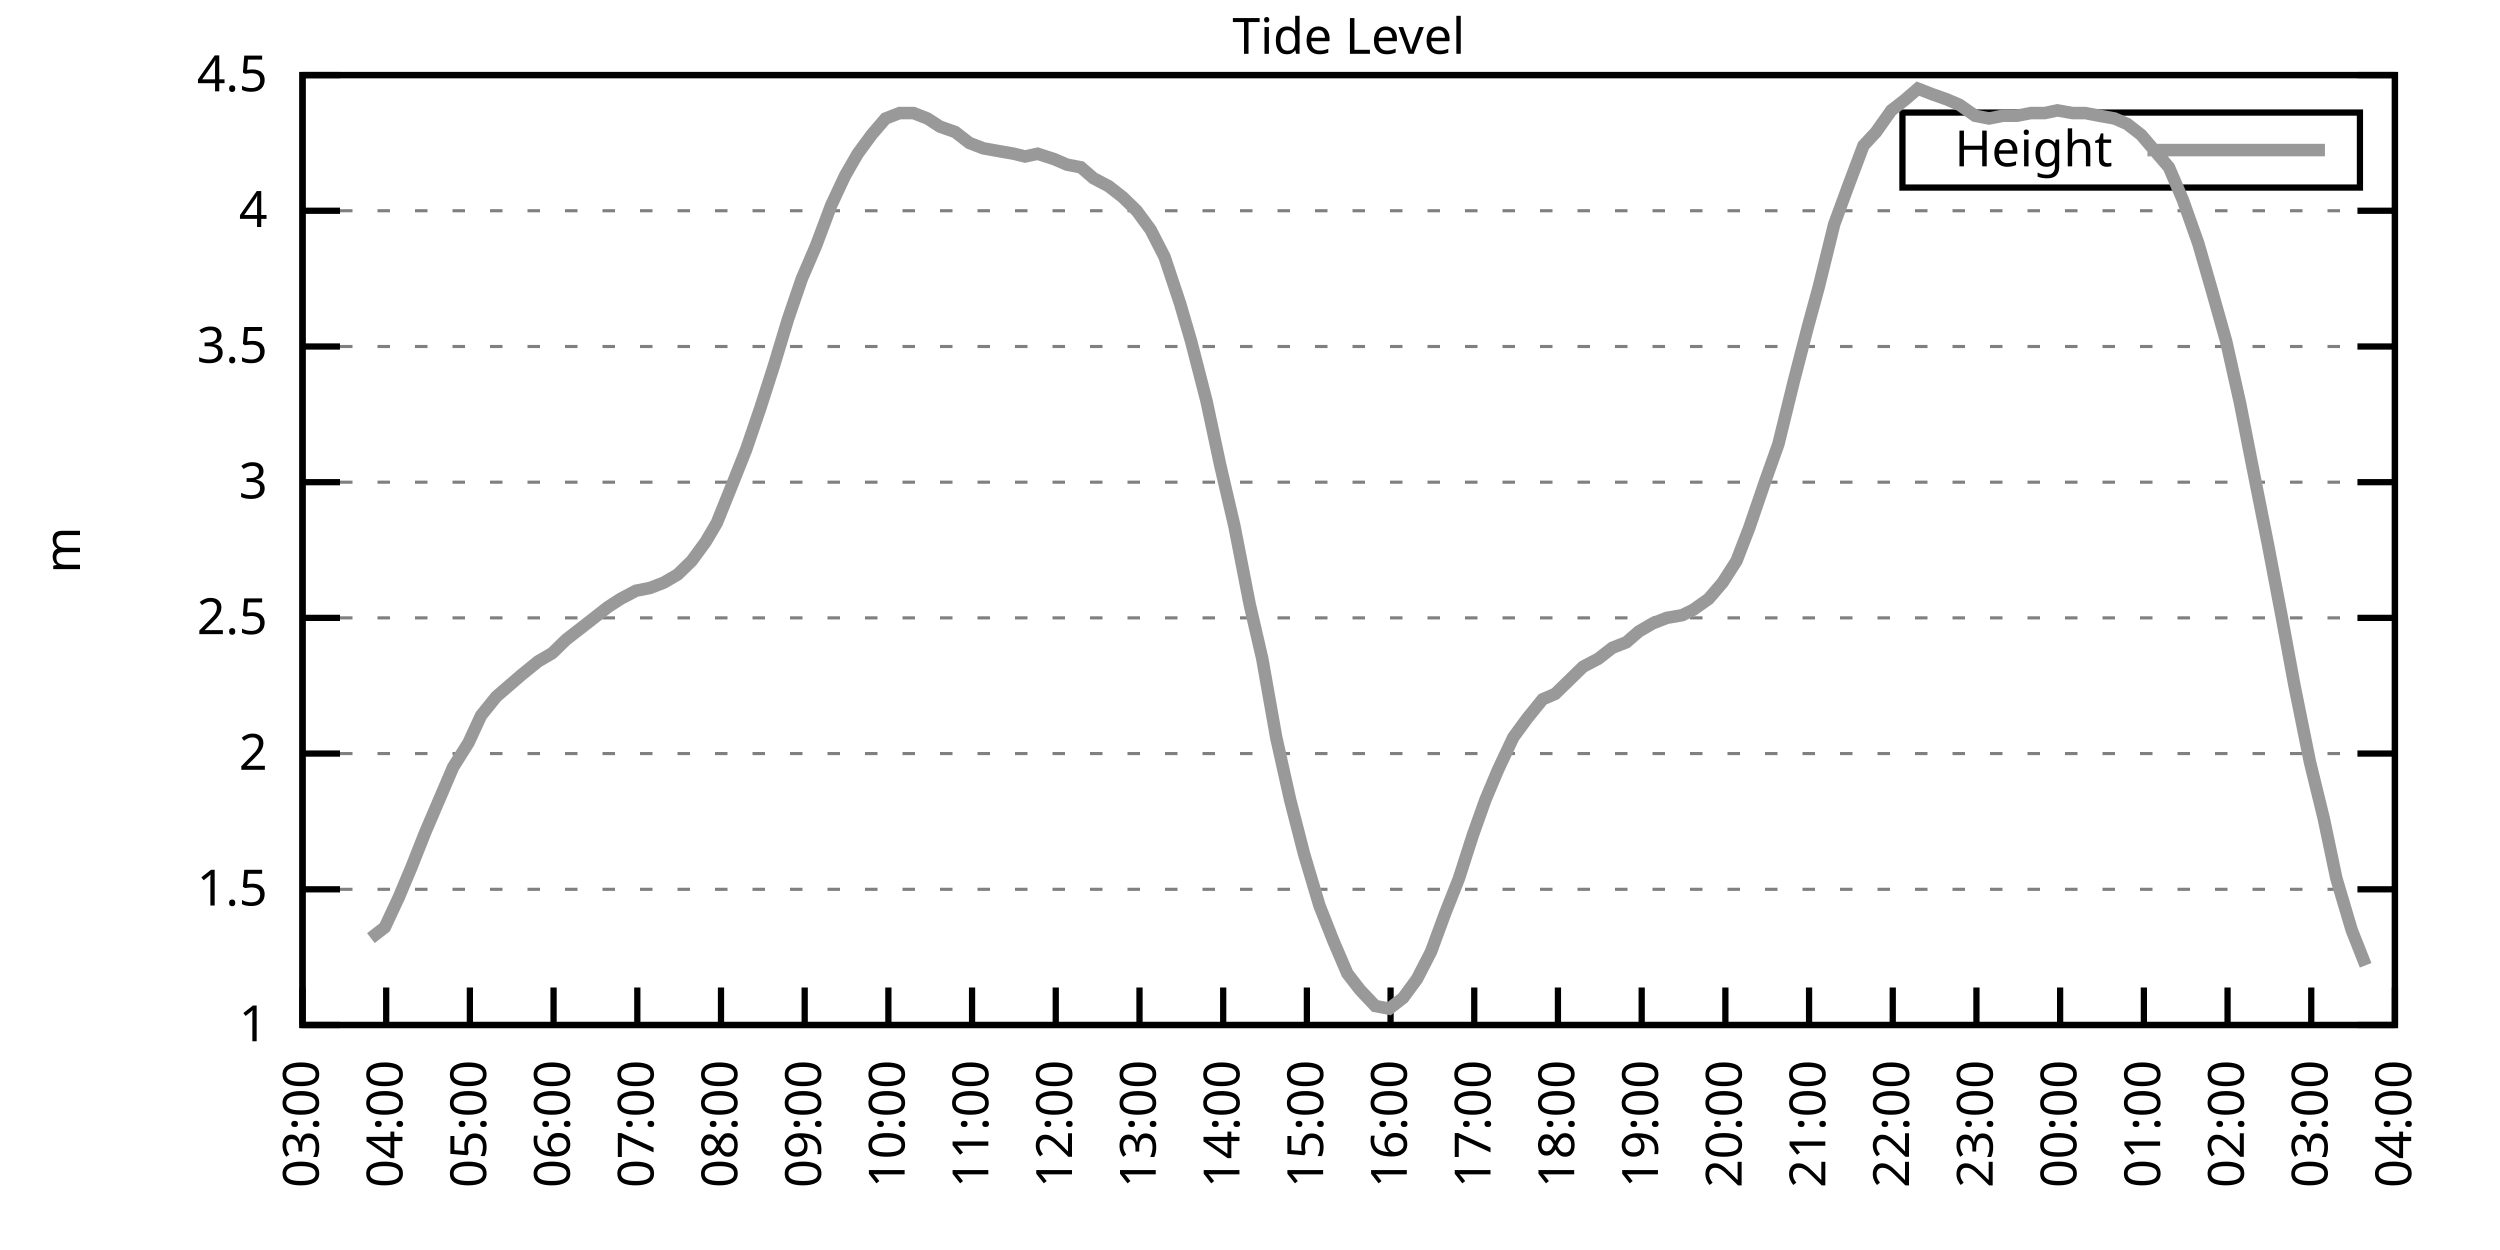
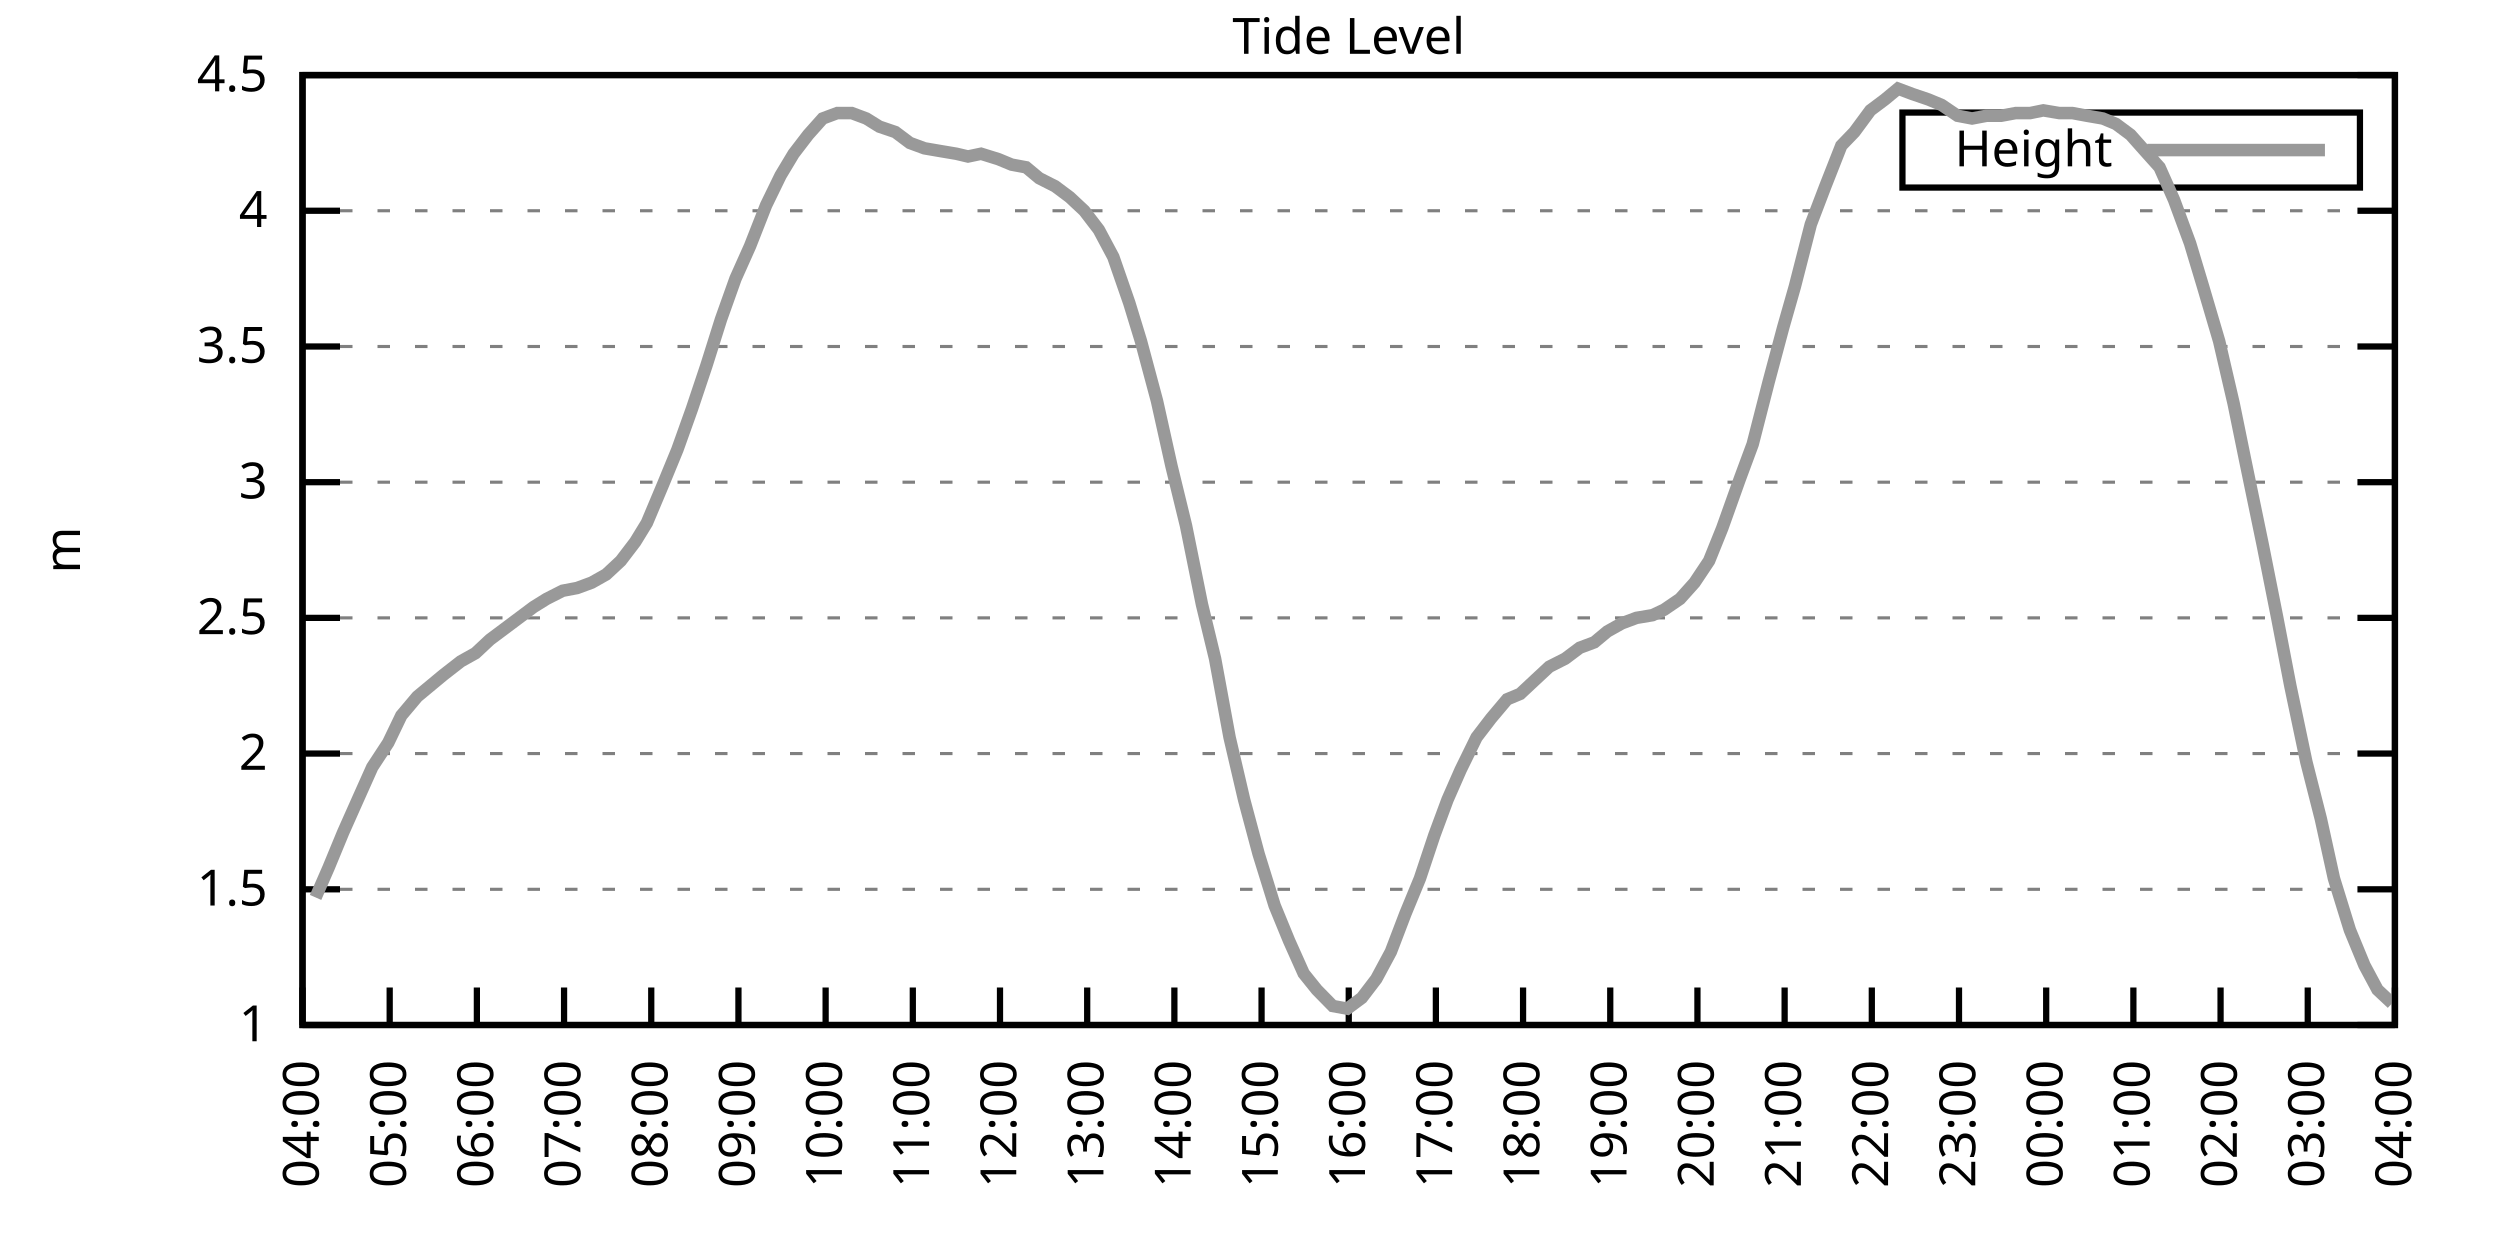
<svg xmlns="http://www.w3.org/2000/svg" xmlns:xlink="http://www.w3.org/1999/xlink" width="400" height="200" viewBox="0 0 400 200">
  <g id="gnuplot_canvas">
    <rect x="0" y="0" width="400" height="200" fill="none" />
    <defs>
      <circle id="gpDot" r="0.5" stroke-width="0.5" stroke="currentColor" />
      <path id="gpPt0" stroke-width="0.333" stroke="currentColor" d="M-1,0 h2 M0,-1 v2" />
      <path id="gpPt1" stroke-width="0.333" stroke="currentColor" d="M-1,-1 L1,1 M1,-1 L-1,1" />
      <path id="gpPt2" stroke-width="0.333" stroke="currentColor" d="M-1,0 L1,0 M0,-1 L0,1 M-1,-1 L1,1 M-1,1 L1,-1" />
      <rect id="gpPt3" stroke-width="0.333" stroke="currentColor" x="-1" y="-1" width="2" height="2" />
      <rect id="gpPt4" stroke-width="0.333" stroke="currentColor" fill="currentColor" x="-1" y="-1" width="2" height="2" />
      <circle id="gpPt5" stroke-width="0.333" stroke="currentColor" cx="0" cy="0" r="1" />
      <use xlink:href="#gpPt5" id="gpPt6" fill="currentColor" stroke="none" />
      <path id="gpPt7" stroke-width="0.333" stroke="currentColor" d="M0,-1.33 L-1.33,0.67 L1.33,0.67 z" />
      <use xlink:href="#gpPt7" id="gpPt8" fill="currentColor" stroke="none" />
      <use xlink:href="#gpPt7" id="gpPt9" stroke="currentColor" transform="rotate(180)" />
      <use xlink:href="#gpPt9" id="gpPt10" fill="currentColor" stroke="none" />
      <use xlink:href="#gpPt3" id="gpPt11" stroke="currentColor" transform="rotate(45)" />
      <use xlink:href="#gpPt11" id="gpPt12" fill="currentColor" stroke="none" />
      <path id="gpPt13" stroke-width="0.333" stroke="currentColor" d="M0,1.330 L1.265,0.411 L0.782,-1.067 L-0.782,-1.076 L-1.265,0.411 z" />
      <use xlink:href="#gpPt13" id="gpPt14" fill="currentColor" stroke="none" />
      <filter id="textbox" filterUnits="objectBoundingBox" x="0" y="0" height="1" width="1">
        <feFlood flood-color="white" flood-opacity="1" result="bgnd" />
        <feComposite in="SourceGraphic" in2="bgnd" operator="atop" />
      </filter>
      <filter id="greybox" filterUnits="objectBoundingBox" x="0" y="0" height="1" width="1">
        <feFlood flood-color="lightgrey" flood-opacity="1" result="grey" />
        <feComposite in="SourceGraphic" in2="grey" operator="atop" />
      </filter>
    </defs>
    <g fill="none" color="white" stroke="currentColor" stroke-width="1.00" stroke-linecap="butt" stroke-linejoin="miter">
</g>
    <g fill="none" color="black" stroke="currentColor" stroke-width="1.00" stroke-linecap="butt" stroke-linejoin="miter">
      <g stroke="none" shape-rendering="crispEdges">
        <polygon fill="rgb(255, 255, 255)" points="48.40,164.00 383.18,164.00 383.18,12.02 48.40,12.02 " />
      </g>
    </g>
    <g fill="none" color="black" stroke="currentColor" stroke-width="1.00" stroke-linecap="butt" stroke-linejoin="miter">
</g>
    <g fill="none" color="black" stroke="black" stroke-width="0.50" stroke-linecap="butt" stroke-linejoin="miter">
</g>
    <g fill="none" color="gray" stroke="currentColor" stroke-width="0.50" stroke-linecap="butt" stroke-linejoin="miter">
      <path stroke="gray" stroke-dasharray="2,4" class="gridline" d="M48.40,164.00 L383.19,164.00  " />
    </g>
    <g fill="none" color="gray" stroke="gray" stroke-width="1.00" stroke-linecap="butt" stroke-linejoin="miter">
</g>
    <g fill="none" color="black" stroke="currentColor" stroke-width="1.00" stroke-linecap="butt" stroke-linejoin="miter">
      <path stroke="black" d="M48.40,164.00 L54.40,164.00 M383.19,164.00 L377.19,164.00  " />
      <g transform="translate(42.80,166.60)" stroke="none" fill="black" font-family="Sans" font-size="8.00" text-anchor="end">
        <text>
          <tspan font-family="Sans"> 1</tspan>
        </text>
      </g>
    </g>
    <g fill="none" color="black" stroke="currentColor" stroke-width="1.00" stroke-linecap="butt" stroke-linejoin="miter">
</g>
    <g fill="none" color="black" stroke="black" stroke-width="0.50" stroke-linecap="butt" stroke-linejoin="miter">
</g>
    <g fill="none" color="gray" stroke="currentColor" stroke-width="0.50" stroke-linecap="butt" stroke-linejoin="miter">
      <path stroke="gray" stroke-dasharray="2,4" class="gridline" d="M48.40,142.29 L383.19,142.29  " />
    </g>
    <g fill="none" color="gray" stroke="gray" stroke-width="1.00" stroke-linecap="butt" stroke-linejoin="miter">
</g>
    <g fill="none" color="black" stroke="currentColor" stroke-width="1.00" stroke-linecap="butt" stroke-linejoin="miter">
      <path stroke="black" d="M48.40,142.29 L54.40,142.29 M383.19,142.29 L377.19,142.29  " />
      <g transform="translate(42.80,144.89)" stroke="none" fill="black" font-family="Sans" font-size="8.00" text-anchor="end">
        <text>
          <tspan font-family="Sans"> 1.5</tspan>
        </text>
      </g>
    </g>
    <g fill="none" color="black" stroke="currentColor" stroke-width="1.00" stroke-linecap="butt" stroke-linejoin="miter">
</g>
    <g fill="none" color="black" stroke="black" stroke-width="0.50" stroke-linecap="butt" stroke-linejoin="miter">
</g>
    <g fill="none" color="gray" stroke="currentColor" stroke-width="0.50" stroke-linecap="butt" stroke-linejoin="miter">
      <path stroke="gray" stroke-dasharray="2,4" class="gridline" d="M48.40,120.57 L383.19,120.57  " />
    </g>
    <g fill="none" color="gray" stroke="gray" stroke-width="1.00" stroke-linecap="butt" stroke-linejoin="miter">
</g>
    <g fill="none" color="black" stroke="currentColor" stroke-width="1.00" stroke-linecap="butt" stroke-linejoin="miter">
      <path stroke="black" d="M48.40,120.57 L54.40,120.57 M383.19,120.57 L377.19,120.57  " />
      <g transform="translate(42.80,123.17)" stroke="none" fill="black" font-family="Sans" font-size="8.00" text-anchor="end">
        <text>
          <tspan font-family="Sans"> 2</tspan>
        </text>
      </g>
    </g>
    <g fill="none" color="black" stroke="currentColor" stroke-width="1.00" stroke-linecap="butt" stroke-linejoin="miter">
</g>
    <g fill="none" color="black" stroke="black" stroke-width="0.50" stroke-linecap="butt" stroke-linejoin="miter">
</g>
    <g fill="none" color="gray" stroke="currentColor" stroke-width="0.50" stroke-linecap="butt" stroke-linejoin="miter">
      <path stroke="gray" stroke-dasharray="2,4" class="gridline" d="M48.40,98.86 L383.19,98.86  " />
    </g>
    <g fill="none" color="gray" stroke="gray" stroke-width="1.00" stroke-linecap="butt" stroke-linejoin="miter">
</g>
    <g fill="none" color="black" stroke="currentColor" stroke-width="1.00" stroke-linecap="butt" stroke-linejoin="miter">
      <path stroke="black" d="M48.40,98.86 L54.40,98.86 M383.19,98.86 L377.19,98.86  " />
      <g transform="translate(42.80,101.46)" stroke="none" fill="black" font-family="Sans" font-size="8.00" text-anchor="end">
        <text>
          <tspan font-family="Sans"> 2.5</tspan>
        </text>
      </g>
    </g>
    <g fill="none" color="black" stroke="currentColor" stroke-width="1.00" stroke-linecap="butt" stroke-linejoin="miter">
</g>
    <g fill="none" color="black" stroke="black" stroke-width="0.50" stroke-linecap="butt" stroke-linejoin="miter">
</g>
    <g fill="none" color="gray" stroke="currentColor" stroke-width="0.50" stroke-linecap="butt" stroke-linejoin="miter">
      <path stroke="gray" stroke-dasharray="2,4" class="gridline" d="M48.40,77.15 L383.19,77.15  " />
    </g>
    <g fill="none" color="gray" stroke="gray" stroke-width="1.00" stroke-linecap="butt" stroke-linejoin="miter">
</g>
    <g fill="none" color="black" stroke="currentColor" stroke-width="1.00" stroke-linecap="butt" stroke-linejoin="miter">
      <path stroke="black" d="M48.40,77.15 L54.40,77.15 M383.19,77.15 L377.19,77.15  " />
      <g transform="translate(42.80,79.75)" stroke="none" fill="black" font-family="Sans" font-size="8.00" text-anchor="end">
        <text>
          <tspan font-family="Sans"> 3</tspan>
        </text>
      </g>
    </g>
    <g fill="none" color="black" stroke="currentColor" stroke-width="1.00" stroke-linecap="butt" stroke-linejoin="miter">
</g>
    <g fill="none" color="black" stroke="black" stroke-width="0.50" stroke-linecap="butt" stroke-linejoin="miter">
</g>
    <g fill="none" color="gray" stroke="currentColor" stroke-width="0.50" stroke-linecap="butt" stroke-linejoin="miter">
      <path stroke="gray" stroke-dasharray="2,4" class="gridline" d="M48.40,55.44 L383.19,55.44  " />
    </g>
    <g fill="none" color="gray" stroke="gray" stroke-width="1.00" stroke-linecap="butt" stroke-linejoin="miter">
</g>
    <g fill="none" color="black" stroke="currentColor" stroke-width="1.00" stroke-linecap="butt" stroke-linejoin="miter">
      <path stroke="black" d="M48.40,55.44 L54.40,55.44 M383.19,55.44 L377.19,55.44  " />
      <g transform="translate(42.80,58.04)" stroke="none" fill="black" font-family="Sans" font-size="8.00" text-anchor="end">
        <text>
          <tspan font-family="Sans"> 3.5</tspan>
        </text>
      </g>
    </g>
    <g fill="none" color="black" stroke="currentColor" stroke-width="1.00" stroke-linecap="butt" stroke-linejoin="miter">
</g>
    <g fill="none" color="black" stroke="black" stroke-width="0.50" stroke-linecap="butt" stroke-linejoin="miter">
</g>
    <g fill="none" color="gray" stroke="currentColor" stroke-width="0.50" stroke-linecap="butt" stroke-linejoin="miter">
      <path stroke="gray" stroke-dasharray="2,4" class="gridline" d="M48.40,33.72 L383.19,33.72  " />
    </g>
    <g fill="none" color="gray" stroke="gray" stroke-width="1.00" stroke-linecap="butt" stroke-linejoin="miter">
</g>
    <g fill="none" color="black" stroke="currentColor" stroke-width="1.00" stroke-linecap="butt" stroke-linejoin="miter">
      <path stroke="black" d="M48.40,33.72 L54.40,33.72 M383.19,33.72 L377.19,33.72  " />
      <g transform="translate(42.80,36.32)" stroke="none" fill="black" font-family="Sans" font-size="8.00" text-anchor="end">
        <text>
          <tspan font-family="Sans"> 4</tspan>
        </text>
      </g>
    </g>
    <g fill="none" color="black" stroke="currentColor" stroke-width="1.00" stroke-linecap="butt" stroke-linejoin="miter">
</g>
    <g fill="none" color="black" stroke="black" stroke-width="0.50" stroke-linecap="butt" stroke-linejoin="miter">
</g>
    <g fill="none" color="gray" stroke="currentColor" stroke-width="0.50" stroke-linecap="butt" stroke-linejoin="miter">
      <path stroke="gray" stroke-dasharray="2,4" class="gridline" d="M48.40,12.01 L383.19,12.01  " />
    </g>
    <g fill="none" color="gray" stroke="gray" stroke-width="1.00" stroke-linecap="butt" stroke-linejoin="miter">
</g>
    <g fill="none" color="black" stroke="currentColor" stroke-width="1.00" stroke-linecap="butt" stroke-linejoin="miter">
      <path stroke="black" d="M48.40,12.01 L54.40,12.01 M383.19,12.01 L377.19,12.01  " />
      <g transform="translate(42.80,14.61)" stroke="none" fill="black" font-family="Sans" font-size="8.00" text-anchor="end">
        <text>
          <tspan font-family="Sans"> 4.5</tspan>
        </text>
      </g>
    </g>
    <g fill="none" color="black" stroke="currentColor" stroke-width="1.00" stroke-linecap="butt" stroke-linejoin="miter">
      <path stroke="black" d="M48.40,164.00 L48.40,158.00  " />
      <g transform="translate(51.00,169.60) rotate(270.00)" stroke="none" fill="black" font-family="Sans" font-size="8.00" text-anchor="end">
        <text>
-           <tspan font-family="Sans">03:00</tspan>
-         </text>
-       </g>
-     </g>
-     <g fill="none" color="black" stroke="currentColor" stroke-width="1.00" stroke-linecap="butt" stroke-linejoin="miter">
-       <path stroke="black" d="M61.79,164.00 L61.79,158.00  " />
-       <g transform="translate(64.39,169.60) rotate(270.00)" stroke="none" fill="black" font-family="Sans" font-size="8.00" text-anchor="end">
-         <text>
          <tspan font-family="Sans">04:00</tspan>
        </text>
      </g>
    </g>
    <g fill="none" color="black" stroke="currentColor" stroke-width="1.00" stroke-linecap="butt" stroke-linejoin="miter">
-       <path stroke="black" d="M75.18,164.00 L75.18,158.00  " />
-       <g transform="translate(77.78,169.60) rotate(270.00)" stroke="none" fill="black" font-family="Sans" font-size="8.00" text-anchor="end">
+       <path stroke="black" d="M62.35,164.00 L62.35,158.00  " />
+       <g transform="translate(64.95,169.60) rotate(270.00)" stroke="none" fill="black" font-family="Sans" font-size="8.00" text-anchor="end">
        <text>
          <tspan font-family="Sans">05:00</tspan>
        </text>
      </g>
    </g>
    <g fill="none" color="black" stroke="currentColor" stroke-width="1.00" stroke-linecap="butt" stroke-linejoin="miter">
-       <path stroke="black" d="M88.57,164.00 L88.57,158.00  " />
-       <g transform="translate(91.17,169.60) rotate(270.00)" stroke="none" fill="black" font-family="Sans" font-size="8.00" text-anchor="end">
+       <path stroke="black" d="M76.30,164.00 L76.30,158.00  " />
+       <g transform="translate(78.90,169.60) rotate(270.00)" stroke="none" fill="black" font-family="Sans" font-size="8.00" text-anchor="end">
        <text>
          <tspan font-family="Sans">06:00</tspan>
        </text>
      </g>
    </g>
    <g fill="none" color="black" stroke="currentColor" stroke-width="1.00" stroke-linecap="butt" stroke-linejoin="miter">
-       <path stroke="black" d="M101.97,164.00 L101.97,158.00  " />
-       <g transform="translate(104.57,169.60) rotate(270.00)" stroke="none" fill="black" font-family="Sans" font-size="8.00" text-anchor="end">
+       <path stroke="black" d="M90.25,164.00 L90.25,158.00  " />
+       <g transform="translate(92.85,169.60) rotate(270.00)" stroke="none" fill="black" font-family="Sans" font-size="8.00" text-anchor="end">
        <text>
          <tspan font-family="Sans">07:00</tspan>
        </text>
      </g>
    </g>
    <g fill="none" color="black" stroke="currentColor" stroke-width="1.00" stroke-linecap="butt" stroke-linejoin="miter">
-       <path stroke="black" d="M115.36,164.00 L115.36,158.00  " />
-       <g transform="translate(117.96,169.60) rotate(270.00)" stroke="none" fill="black" font-family="Sans" font-size="8.00" text-anchor="end">
+       <path stroke="black" d="M104.20,164.00 L104.20,158.00  " />
+       <g transform="translate(106.80,169.60) rotate(270.00)" stroke="none" fill="black" font-family="Sans" font-size="8.00" text-anchor="end">
        <text>
          <tspan font-family="Sans">08:00</tspan>
        </text>
      </g>
    </g>
    <g fill="none" color="black" stroke="currentColor" stroke-width="1.00" stroke-linecap="butt" stroke-linejoin="miter">
-       <path stroke="black" d="M128.75,164.00 L128.75,158.00  " />
-       <g transform="translate(131.35,169.60) rotate(270.00)" stroke="none" fill="black" font-family="Sans" font-size="8.00" text-anchor="end">
+       <path stroke="black" d="M118.15,164.00 L118.15,158.00  " />
+       <g transform="translate(120.75,169.60) rotate(270.00)" stroke="none" fill="black" font-family="Sans" font-size="8.00" text-anchor="end">
        <text>
          <tspan font-family="Sans">09:00</tspan>
        </text>
      </g>
    </g>
    <g fill="none" color="black" stroke="currentColor" stroke-width="1.00" stroke-linecap="butt" stroke-linejoin="miter">
-       <path stroke="black" d="M142.14,164.00 L142.14,158.00  " />
-       <g transform="translate(144.74,169.60) rotate(270.00)" stroke="none" fill="black" font-family="Sans" font-size="8.00" text-anchor="end">
+       <path stroke="black" d="M132.10,164.00 L132.10,158.00  " />
+       <g transform="translate(134.70,169.60) rotate(270.00)" stroke="none" fill="black" font-family="Sans" font-size="8.00" text-anchor="end">
        <text>
          <tspan font-family="Sans">10:00</tspan>
        </text>
      </g>
    </g>
    <g fill="none" color="black" stroke="currentColor" stroke-width="1.00" stroke-linecap="butt" stroke-linejoin="miter">
-       <path stroke="black" d="M155.53,164.00 L155.53,158.00  " />
-       <g transform="translate(158.13,169.60) rotate(270.00)" stroke="none" fill="black" font-family="Sans" font-size="8.00" text-anchor="end">
+       <path stroke="black" d="M146.05,164.00 L146.05,158.00  " />
+       <g transform="translate(148.65,169.60) rotate(270.00)" stroke="none" fill="black" font-family="Sans" font-size="8.00" text-anchor="end">
        <text>
          <tspan font-family="Sans">11:00</tspan>
        </text>
      </g>
    </g>
    <g fill="none" color="black" stroke="currentColor" stroke-width="1.00" stroke-linecap="butt" stroke-linejoin="miter">
-       <path stroke="black" d="M168.92,164.00 L168.92,158.00  " />
-       <g transform="translate(171.52,169.60) rotate(270.00)" stroke="none" fill="black" font-family="Sans" font-size="8.00" text-anchor="end">
+       <path stroke="black" d="M160.00,164.00 L160.00,158.00  " />
+       <g transform="translate(162.60,169.60) rotate(270.00)" stroke="none" fill="black" font-family="Sans" font-size="8.00" text-anchor="end">
        <text>
          <tspan font-family="Sans">12:00</tspan>
        </text>
      </g>
    </g>
    <g fill="none" color="black" stroke="currentColor" stroke-width="1.00" stroke-linecap="butt" stroke-linejoin="miter">
-       <path stroke="black" d="M182.32,164.00 L182.32,158.00  " />
-       <g transform="translate(184.92,169.60) rotate(270.00)" stroke="none" fill="black" font-family="Sans" font-size="8.00" text-anchor="end">
+       <path stroke="black" d="M173.95,164.00 L173.95,158.00  " />
+       <g transform="translate(176.55,169.60) rotate(270.00)" stroke="none" fill="black" font-family="Sans" font-size="8.00" text-anchor="end">
        <text>
          <tspan font-family="Sans">13:00</tspan>
        </text>
      </g>
    </g>
    <g fill="none" color="black" stroke="currentColor" stroke-width="1.00" stroke-linecap="butt" stroke-linejoin="miter">
-       <path stroke="black" d="M195.71,164.00 L195.71,158.00  " />
-       <g transform="translate(198.31,169.60) rotate(270.00)" stroke="none" fill="black" font-family="Sans" font-size="8.00" text-anchor="end">
+       <path stroke="black" d="M187.90,164.00 L187.90,158.00  " />
+       <g transform="translate(190.50,169.60) rotate(270.00)" stroke="none" fill="black" font-family="Sans" font-size="8.00" text-anchor="end">
        <text>
          <tspan font-family="Sans">14:00</tspan>
        </text>
      </g>
    </g>
    <g fill="none" color="black" stroke="currentColor" stroke-width="1.00" stroke-linecap="butt" stroke-linejoin="miter">
-       <path stroke="black" d="M209.10,164.00 L209.10,158.00  " />
-       <g transform="translate(211.70,169.60) rotate(270.00)" stroke="none" fill="black" font-family="Sans" font-size="8.00" text-anchor="end">
+       <path stroke="black" d="M201.85,164.00 L201.85,158.00  " />
+       <g transform="translate(204.45,169.60) rotate(270.00)" stroke="none" fill="black" font-family="Sans" font-size="8.00" text-anchor="end">
        <text>
          <tspan font-family="Sans">15:00</tspan>
        </text>
      </g>
    </g>
    <g fill="none" color="black" stroke="currentColor" stroke-width="1.00" stroke-linecap="butt" stroke-linejoin="miter">
-       <path stroke="black" d="M222.49,164.00 L222.49,158.00  " />
-       <g transform="translate(225.09,169.60) rotate(270.00)" stroke="none" fill="black" font-family="Sans" font-size="8.00" text-anchor="end">
+       <path stroke="black" d="M215.80,164.00 L215.80,158.00  " />
+       <g transform="translate(218.40,169.60) rotate(270.00)" stroke="none" fill="black" font-family="Sans" font-size="8.00" text-anchor="end">
        <text>
          <tspan font-family="Sans">16:00</tspan>
        </text>
      </g>
    </g>
    <g fill="none" color="black" stroke="currentColor" stroke-width="1.00" stroke-linecap="butt" stroke-linejoin="miter">
-       <path stroke="black" d="M235.88,164.00 L235.88,158.00  " />
-       <g transform="translate(238.48,169.60) rotate(270.00)" stroke="none" fill="black" font-family="Sans" font-size="8.00" text-anchor="end">
+       <path stroke="black" d="M229.74,164.00 L229.74,158.00  " />
+       <g transform="translate(232.34,169.60) rotate(270.00)" stroke="none" fill="black" font-family="Sans" font-size="8.00" text-anchor="end">
        <text>
          <tspan font-family="Sans">17:00</tspan>
        </text>
      </g>
    </g>
    <g fill="none" color="black" stroke="currentColor" stroke-width="1.00" stroke-linecap="butt" stroke-linejoin="miter">
-       <path stroke="black" d="M249.27,164.00 L249.27,158.00  " />
-       <g transform="translate(251.87,169.60) rotate(270.00)" stroke="none" fill="black" font-family="Sans" font-size="8.00" text-anchor="end">
+       <path stroke="black" d="M243.69,164.00 L243.69,158.00  " />
+       <g transform="translate(246.29,169.60) rotate(270.00)" stroke="none" fill="black" font-family="Sans" font-size="8.00" text-anchor="end">
        <text>
          <tspan font-family="Sans">18:00</tspan>
        </text>
      </g>
    </g>
    <g fill="none" color="black" stroke="currentColor" stroke-width="1.00" stroke-linecap="butt" stroke-linejoin="miter">
-       <path stroke="black" d="M262.67,164.00 L262.67,158.00  " />
-       <g transform="translate(265.27,169.60) rotate(270.00)" stroke="none" fill="black" font-family="Sans" font-size="8.00" text-anchor="end">
+       <path stroke="black" d="M257.64,164.00 L257.64,158.00  " />
+       <g transform="translate(260.24,169.60) rotate(270.00)" stroke="none" fill="black" font-family="Sans" font-size="8.00" text-anchor="end">
        <text>
          <tspan font-family="Sans">19:00</tspan>
        </text>
      </g>
    </g>
    <g fill="none" color="black" stroke="currentColor" stroke-width="1.00" stroke-linecap="butt" stroke-linejoin="miter">
-       <path stroke="black" d="M276.06,164.00 L276.06,158.00  " />
-       <g transform="translate(278.66,169.60) rotate(270.00)" stroke="none" fill="black" font-family="Sans" font-size="8.00" text-anchor="end">
+       <path stroke="black" d="M271.59,164.00 L271.59,158.00  " />
+       <g transform="translate(274.19,169.60) rotate(270.00)" stroke="none" fill="black" font-family="Sans" font-size="8.00" text-anchor="end">
        <text>
          <tspan font-family="Sans">20:00</tspan>
        </text>
      </g>
    </g>
    <g fill="none" color="black" stroke="currentColor" stroke-width="1.00" stroke-linecap="butt" stroke-linejoin="miter">
-       <path stroke="black" d="M289.45,164.00 L289.45,158.00  " />
-       <g transform="translate(292.05,169.60) rotate(270.00)" stroke="none" fill="black" font-family="Sans" font-size="8.00" text-anchor="end">
+       <path stroke="black" d="M285.54,164.00 L285.54,158.00  " />
+       <g transform="translate(288.14,169.60) rotate(270.00)" stroke="none" fill="black" font-family="Sans" font-size="8.00" text-anchor="end">
        <text>
          <tspan font-family="Sans">21:00</tspan>
        </text>
      </g>
    </g>
    <g fill="none" color="black" stroke="currentColor" stroke-width="1.00" stroke-linecap="butt" stroke-linejoin="miter">
-       <path stroke="black" d="M302.84,164.00 L302.84,158.00  " />
-       <g transform="translate(305.44,169.60) rotate(270.00)" stroke="none" fill="black" font-family="Sans" font-size="8.00" text-anchor="end">
+       <path stroke="black" d="M299.49,164.00 L299.49,158.00  " />
+       <g transform="translate(302.09,169.60) rotate(270.00)" stroke="none" fill="black" font-family="Sans" font-size="8.00" text-anchor="end">
        <text>
          <tspan font-family="Sans">22:00</tspan>
        </text>
      </g>
    </g>
    <g fill="none" color="black" stroke="currentColor" stroke-width="1.00" stroke-linecap="butt" stroke-linejoin="miter">
-       <path stroke="black" d="M316.23,164.00 L316.23,158.00  " />
-       <g transform="translate(318.83,169.60) rotate(270.00)" stroke="none" fill="black" font-family="Sans" font-size="8.00" text-anchor="end">
+       <path stroke="black" d="M313.44,164.00 L313.44,158.00  " />
+       <g transform="translate(316.04,169.60) rotate(270.00)" stroke="none" fill="black" font-family="Sans" font-size="8.00" text-anchor="end">
        <text>
          <tspan font-family="Sans">23:00</tspan>
        </text>
      </g>
    </g>
    <g fill="none" color="black" stroke="currentColor" stroke-width="1.00" stroke-linecap="butt" stroke-linejoin="miter">
-       <path stroke="black" d="M329.62,164.00 L329.62,158.00  " />
-       <g transform="translate(332.22,169.60) rotate(270.00)" stroke="none" fill="black" font-family="Sans" font-size="8.00" text-anchor="end">
+       <path stroke="black" d="M327.39,164.00 L327.39,158.00  " />
+       <g transform="translate(329.99,169.60) rotate(270.00)" stroke="none" fill="black" font-family="Sans" font-size="8.00" text-anchor="end">
        <text>
          <tspan font-family="Sans">00:00</tspan>
        </text>
      </g>
    </g>
    <g fill="none" color="black" stroke="currentColor" stroke-width="1.00" stroke-linecap="butt" stroke-linejoin="miter">
-       <path stroke="black" d="M343.02,164.00 L343.02,158.00  " />
-       <g transform="translate(345.62,169.60) rotate(270.00)" stroke="none" fill="black" font-family="Sans" font-size="8.00" text-anchor="end">
+       <path stroke="black" d="M341.34,164.00 L341.34,158.00  " />
+       <g transform="translate(343.94,169.60) rotate(270.00)" stroke="none" fill="black" font-family="Sans" font-size="8.00" text-anchor="end">
        <text>
          <tspan font-family="Sans">01:00</tspan>
        </text>
      </g>
    </g>
    <g fill="none" color="black" stroke="currentColor" stroke-width="1.00" stroke-linecap="butt" stroke-linejoin="miter">
-       <path stroke="black" d="M356.41,164.00 L356.41,158.00  " />
-       <g transform="translate(359.01,169.60) rotate(270.00)" stroke="none" fill="black" font-family="Sans" font-size="8.00" text-anchor="end">
+       <path stroke="black" d="M355.29,164.00 L355.29,158.00  " />
+       <g transform="translate(357.89,169.60) rotate(270.00)" stroke="none" fill="black" font-family="Sans" font-size="8.00" text-anchor="end">
        <text>
          <tspan font-family="Sans">02:00</tspan>
        </text>
      </g>
    </g>
    <g fill="none" color="black" stroke="currentColor" stroke-width="1.00" stroke-linecap="butt" stroke-linejoin="miter">
-       <path stroke="black" d="M369.80,164.00 L369.80,158.00  " />
-       <g transform="translate(372.40,169.60) rotate(270.00)" stroke="none" fill="black" font-family="Sans" font-size="8.00" text-anchor="end">
+       <path stroke="black" d="M369.24,164.00 L369.24,158.00  " />
+       <g transform="translate(371.84,169.60) rotate(270.00)" stroke="none" fill="black" font-family="Sans" font-size="8.00" text-anchor="end">
        <text>
          <tspan font-family="Sans">03:00</tspan>
        </text>
      </g>
    </g>
    <g fill="none" color="black" stroke="currentColor" stroke-width="1.00" stroke-linecap="butt" stroke-linejoin="miter">
      <path stroke="black" d="M383.19,164.00 L383.19,158.00  " />
      <g transform="translate(385.79,169.60) rotate(270.00)" stroke="none" fill="black" font-family="Sans" font-size="8.00" text-anchor="end">
        <text>
          <tspan font-family="Sans">04:00</tspan>
        </text>
      </g>
    </g>
    <g fill="none" color="black" stroke="currentColor" stroke-width="1.00" stroke-linecap="butt" stroke-linejoin="miter">
</g>
    <g fill="none" color="black" stroke="currentColor" stroke-width="1.00" stroke-linecap="butt" stroke-linejoin="miter">
      <path stroke="black" d="M48.40,12.01 L48.40,164.00 L383.19,164.00 L383.19,12.01 L48.40,12.01 Z  " />
    </g>
    <g fill="none" color="black" stroke="currentColor" stroke-width="1.00" stroke-linecap="butt" stroke-linejoin="miter">
</g>
    <g fill="none" color="black" stroke="currentColor" stroke-width="1.00" stroke-linecap="butt" stroke-linejoin="miter">
      <path stroke="black" d="M304.39,30.01 L304.39,18.01 L377.59,18.01 L377.59,30.01 L304.39,30.01 Z  " />
    </g>
    <g id="Tide_level_plot_1">
      <g fill="none" color="white" stroke="black" stroke-width="2.00" stroke-linecap="butt" stroke-linejoin="miter">
</g>
      <g fill="none" color="black" stroke="currentColor" stroke-width="2.00" stroke-linecap="butt" stroke-linejoin="miter">
        <g transform="translate(337.99,26.61)" stroke="none" fill="black" font-family="Sans" font-size="8.00" text-anchor="end">
          <text>
            <tspan font-family="Sans">Height</tspan>
          </text>
        </g>
      </g>
      <g fill="none" color="black" stroke="currentColor" stroke-width="2.00" stroke-linecap="butt" stroke-linejoin="miter">
-         <path stroke="rgb(153, 153, 153)" d="M343.59,24.01 L371.99,24.01 M59.34,150.10 L61.57,148.37 L63.80,143.59 L65.81,138.81 L68.04,133.17 L70.27,127.96   L72.50,122.75 L74.96,118.84 L76.97,114.49 L79.42,111.45 L83.44,107.98 L86.12,105.81 L88.35,104.51 L90.58,102.34   L92.82,100.60 L97.28,97.12 L99.29,95.82 L101.74,94.52 L103.98,94.08 L106.21,93.22 L108.44,91.91 L110.67,89.74   L112.90,86.70 L114.69,83.66 L117.14,77.58 L119.38,71.94 L121.61,65.42 L123.84,58.48 L126.07,51.09 L128.30,44.58   L130.54,39.37 L132.99,32.85 L135.22,28.08 L137.23,24.60 L139.46,21.56 L141.69,18.96 L143.93,18.09 L146.16,18.09   L148.39,18.96 L150.40,20.26 L152.85,21.13 L155.09,22.87 L157.32,23.73 L159.77,24.17 L162.23,24.60 L164.01,25.04   L166.02,24.60 L168.70,25.47 L170.71,26.34 L172.94,26.77 L174.95,28.51 L177.41,29.81 L179.64,31.55 L181.87,33.72   L184.10,36.76 L186.33,41.11 L188.79,48.49 L190.57,54.57 L193.03,64.12 L195.26,74.54 L197.49,84.10 L199.95,96.69   L201.96,105.38 L204.19,117.97 L206.42,127.96 L208.65,136.64 L211.11,144.89 L213.34,150.54 L215.57,155.75 L217.58,158.35   L220.04,160.96 L222.27,161.39 L224.50,159.66 L226.73,156.62 L228.96,152.28 L231.20,146.20 L233.43,140.55 L235.66,133.60   L237.67,127.96 L239.68,123.18 L242.13,117.97 L244.36,114.93 L246.82,111.89 L248.83,111.02 L251.06,108.85 L253.29,106.68   L255.75,105.38 L257.98,103.64 L260.21,102.77 L262.22,101.03 L264.45,99.73 L266.68,98.86 L269.14,98.43 L270.92,97.56   L273.38,95.82 L275.61,93.22 L277.84,89.74 L279.85,84.53 L282.53,76.71 L284.54,71.07 L286.99,61.08 L289.23,52.40   L291.01,45.88 L293.47,35.89 L295.70,29.81 L298.15,23.30 L300.16,21.13 L302.62,17.66 L304.85,15.92 L306.86,14.18   L309.09,15.05 L311.54,15.92 L313.55,16.79 L316.01,18.52 L318.24,18.96 L320.47,18.52 L322.70,18.52 L324.94,18.09   L327.17,18.09 L329.18,17.66 L331.63,18.09 L333.64,18.09 L335.87,18.52 L338.33,18.96 L340.34,19.83 L342.57,21.56   L344.80,24.17 L347.03,26.77 L349.26,31.99 L351.72,38.93 L353.73,45.88 L356.18,54.57 L358.42,64.56 L360.20,73.67   L362.88,87.14 L365.11,98.86 L367.12,109.72 L369.58,121.88 L371.81,131.00 L373.82,140.55 L376.27,148.80 L378.50,154.45    " />
+         <path stroke="rgb(153, 153, 153)" d="M343.59,24.01 L371.99,24.01 M50.49,143.59 L52.58,138.81 L54.91,133.17 L57.23,127.96 L59.56,122.75 L62.12,118.84   L64.21,114.49 L66.77,111.45 L70.95,107.98 L73.74,105.81 L76.07,104.51 L78.39,102.34 L80.72,100.60 L85.37,97.12   L87.46,95.82 L90.02,94.52 L92.34,94.08 L94.67,93.22 L96.99,91.91 L99.32,89.74 L101.64,86.70 L103.50,83.66   L106.06,77.58 L108.38,71.94 L110.71,65.42 L113.03,58.48 L115.36,51.09 L117.68,44.58 L120.01,39.37 L122.57,32.85   L124.89,28.08 L126.98,24.60 L129.31,21.56 L131.63,18.96 L133.96,18.09 L136.28,18.09 L138.61,18.96 L140.70,20.26   L143.26,21.13 L145.58,22.87 L147.91,23.73 L150.46,24.17 L153.02,24.60 L154.88,25.04 L156.97,24.60 L159.76,25.47   L161.86,26.34 L164.18,26.77 L166.27,28.51 L168.83,29.81 L171.16,31.55 L173.48,33.72 L175.81,36.76 L178.13,41.11   L180.69,48.49 L182.55,54.57 L185.11,64.12 L187.43,74.54 L189.76,84.10 L192.31,96.69 L194.41,105.38 L196.73,117.97   L199.06,127.96 L201.38,136.64 L203.94,144.89 L206.26,150.54 L208.59,155.75 L210.68,158.35 L213.24,160.96 L215.56,161.39   L217.89,159.66 L220.21,156.62 L222.54,152.28 L224.86,146.20 L227.19,140.55 L229.51,133.60 L231.60,127.96 L233.70,123.18   L236.25,117.97 L238.58,114.93 L241.14,111.89 L243.23,111.02 L245.55,108.85 L247.88,106.68 L250.44,105.38 L252.76,103.64   L255.09,102.77 L257.18,101.03 L259.50,99.73 L261.83,98.86 L264.39,98.43 L266.25,97.56 L268.80,95.82 L271.13,93.22   L273.45,89.74 L275.55,84.53 L278.34,76.71 L280.43,71.07 L282.99,61.08 L285.31,52.40 L287.17,45.88 L289.73,35.89   L292.05,29.81 L294.61,23.30 L296.70,21.13 L299.26,17.66 L301.58,15.92 L303.68,14.18 L306.00,15.05 L308.56,15.92   L310.65,16.79 L313.21,18.52 L315.53,18.96 L317.86,18.52 L320.18,18.52 L322.51,18.09 L324.83,18.09 L326.93,17.66   L329.48,18.09 L331.58,18.09 L333.90,18.52 L336.46,18.96 L338.55,19.83 L340.88,21.56 L343.20,24.17 L345.53,26.77   L347.85,31.99 L350.41,38.93 L352.50,45.88 L355.06,54.57 L357.38,64.56 L359.24,73.67 L362.03,87.14 L364.36,98.86   L366.45,109.72 L369.01,121.88 L371.33,131.00 L373.43,140.55 L375.98,148.80 L378.31,154.45 L380.40,158.35 L382.73,160.53    " />
      </g>
    </g>
    <g fill="none" color="black" stroke="currentColor" stroke-width="2.00" stroke-linecap="butt" stroke-linejoin="miter">
</g>
    <g fill="none" color="black" stroke="black" stroke-width="1.00" stroke-linecap="butt" stroke-linejoin="miter">
</g>
    <g fill="none" color="black" stroke="currentColor" stroke-width="1.00" stroke-linecap="butt" stroke-linejoin="miter">
      <path stroke="black" d="M48.40,12.01 L48.40,164.00 L383.19,164.00 L383.19,12.01 L48.40,12.01 Z  " />
      <g transform="translate(12.80,88.01) rotate(270.00)" stroke="none" fill="black" font-family="Sans" font-size="8.00" text-anchor="middle">
        <text>
          <tspan font-family="Sans">m</tspan>
        </text>
      </g>
    </g>
    <g fill="none" color="black" stroke="currentColor" stroke-width="1.00" stroke-linecap="butt" stroke-linejoin="miter">
</g>
    <g fill="none" color="black" stroke="currentColor" stroke-width="1.00" stroke-linecap="butt" stroke-linejoin="miter">
      <g transform="translate(215.79,8.61)" stroke="none" fill="black" font-family="Sans" font-size="8.00" text-anchor="middle">
        <text>
          <tspan font-family="Sans">Tide Level</tspan>
        </text>
      </g>
    </g>
    <g fill="none" color="black" stroke="currentColor" stroke-width="1.00" stroke-linecap="butt" stroke-linejoin="miter">
</g>
  </g>
</svg>
